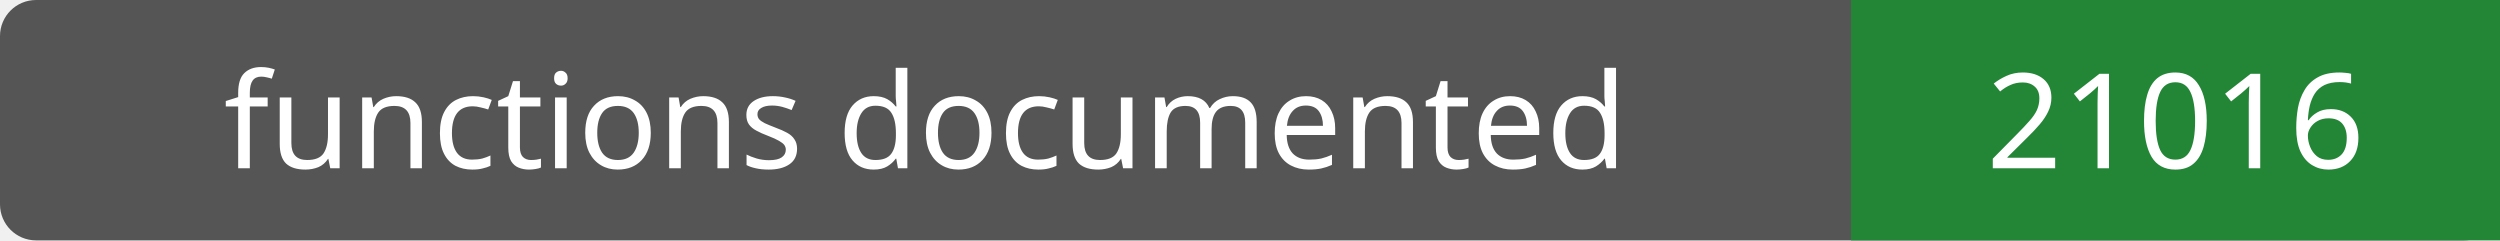
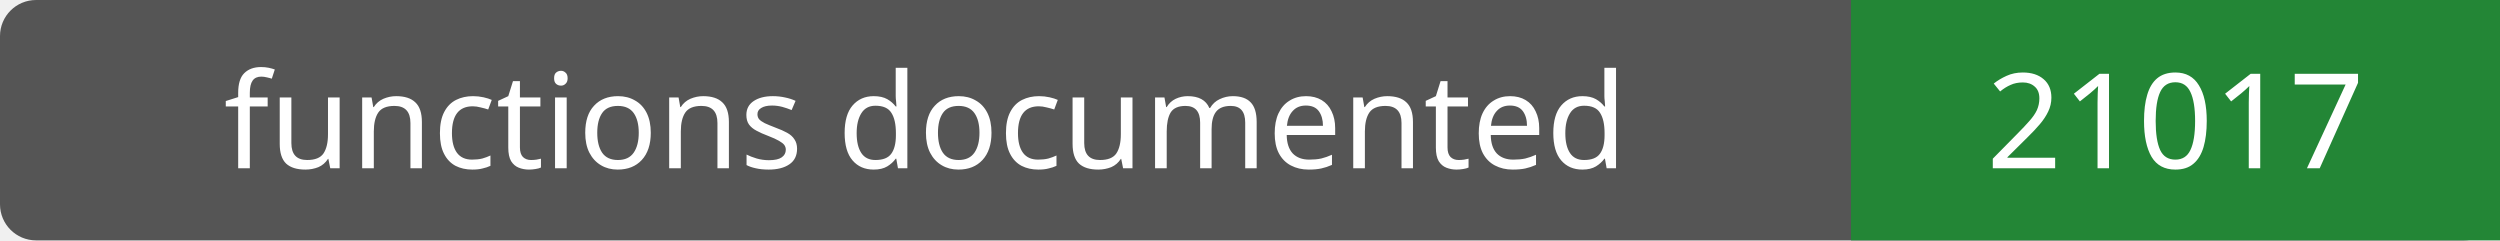
- <svg xmlns="http://www.w3.org/2000/svg" width="208" height="20" role="img" aria-label="functions documented: 21016">
+ <svg xmlns="http://www.w3.org/2000/svg" width="208" height="20" role="img" aria-label="functions documented: 21017">
  <rect width="208" height="20" rx="3" fill="#555" />
  <path fill="#238636" d="M154 0h54v20H154z" />
  <g fill="#fff" text-anchor="middle" font-family="Verdana,sans-serif" font-size="11">
    <text x="77.0" y="14">functions documented</text>
-     <text x="181.0" y="14">21016</text>
+     <text x="181.0" y="14">21017</text>
  </g>
</svg>
